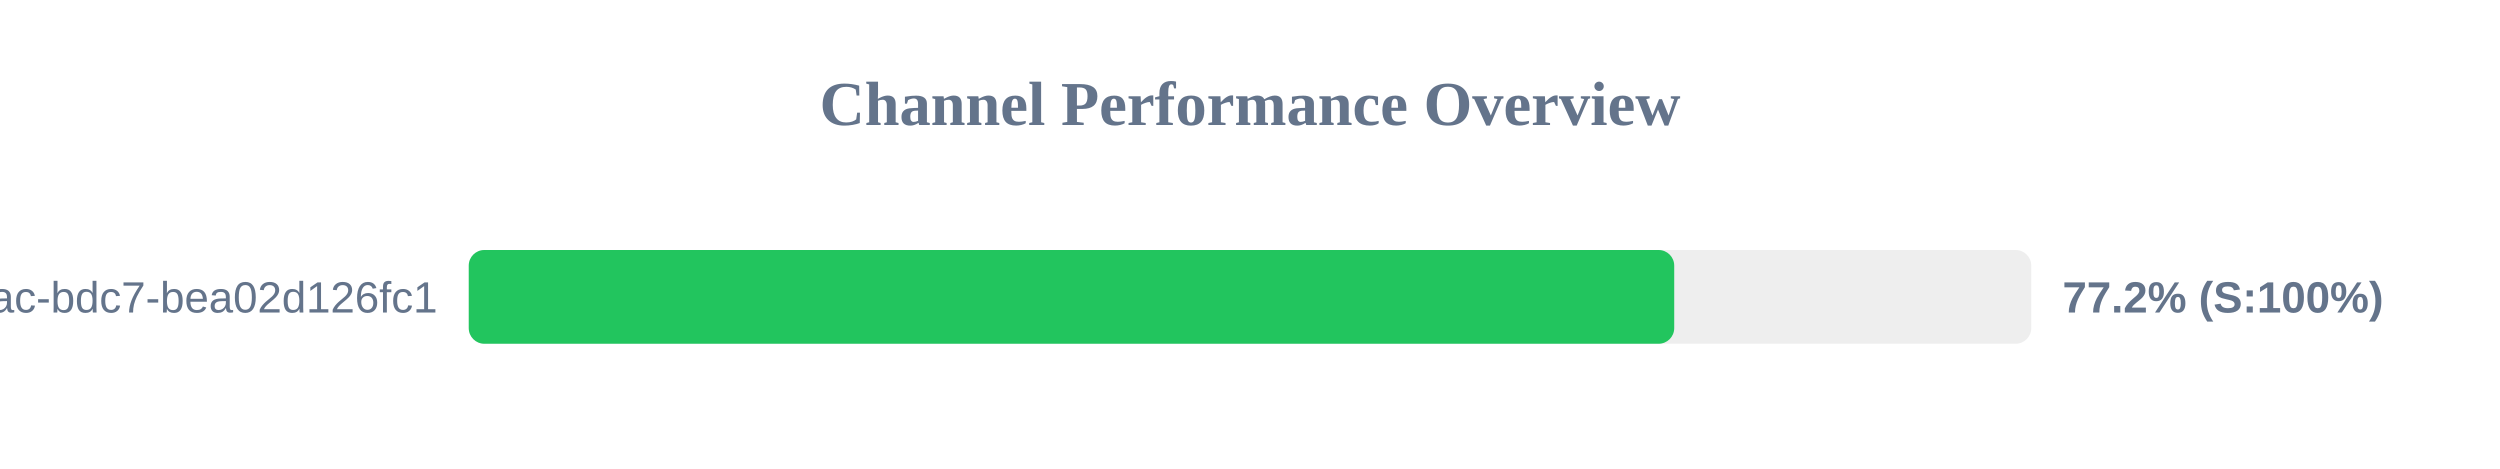
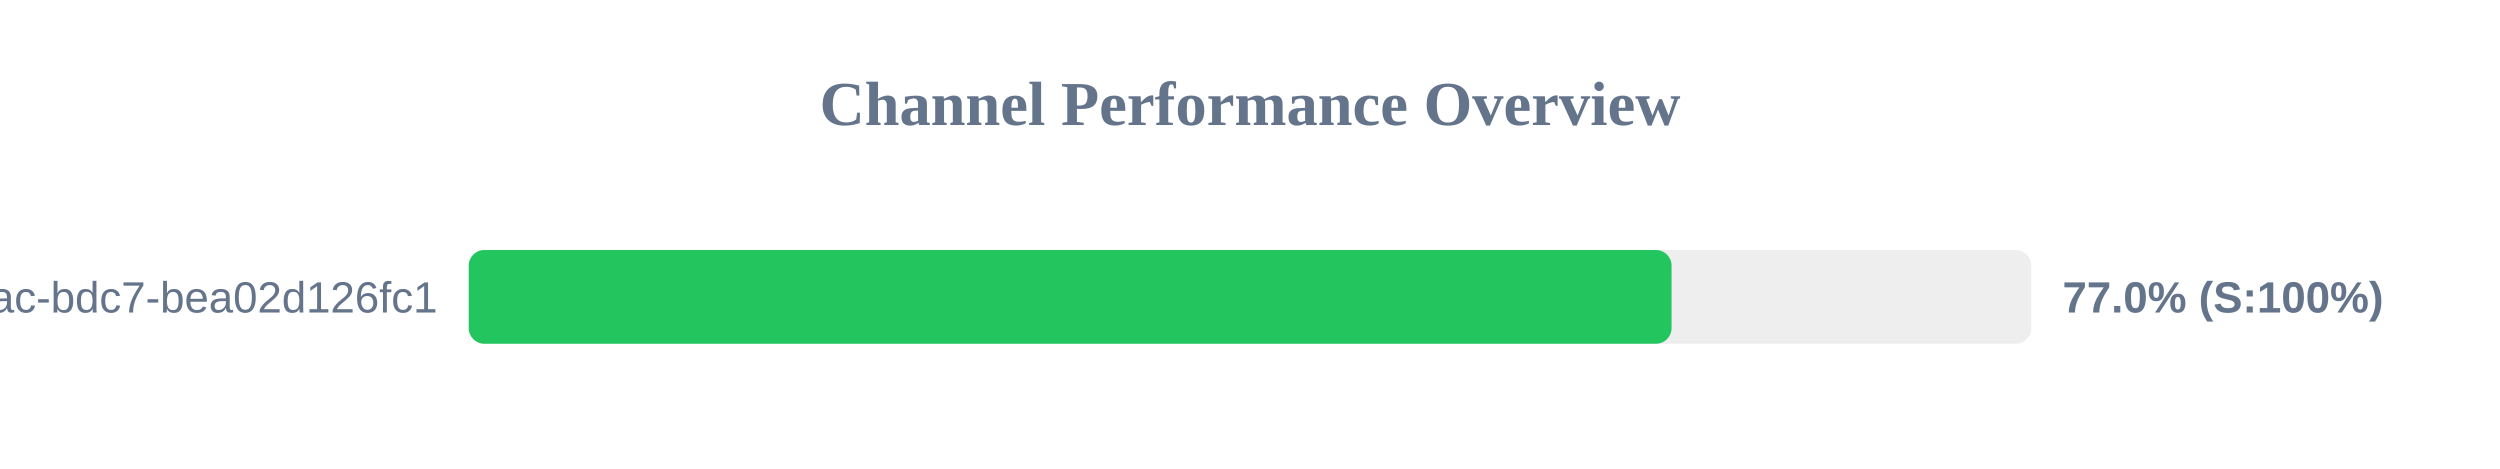
<svg xmlns="http://www.w3.org/2000/svg" width="800" height="150" version="1.1">
  <style>
        .row { font: 14px Arial; fill: #64748b; }
        .score { font: bold 14px Arial; fill: #64748b; }
    </style>
  <text x="400" y="40" text-anchor="middle" font-size="20px" font-weight="bold" fill="#64748b">Channel Performance Overview</text>
  <rect x="150" y="80" width="500" height="30" fill="#eee" rx="5" />
-   <rect x="150" y="80" width="385.75" height="30" fill="#22c55e" rx="5" />
+   <rect x="150" y="80" width="384.9" height="30" fill="#22c55e" rx="5" />
  <text x="140" y="100" text-anchor="end" class="row">?uuid=e31ad3e6-e341-42ac-bdc7-bea02d126fc1</text>
-   <text x="660" y="100" text-anchor="start" class="score">77.2% (S:100%)</text>
+   <text x="660" y="100" text-anchor="start" class="score">77.0% (S:100%)</text>
</svg>
